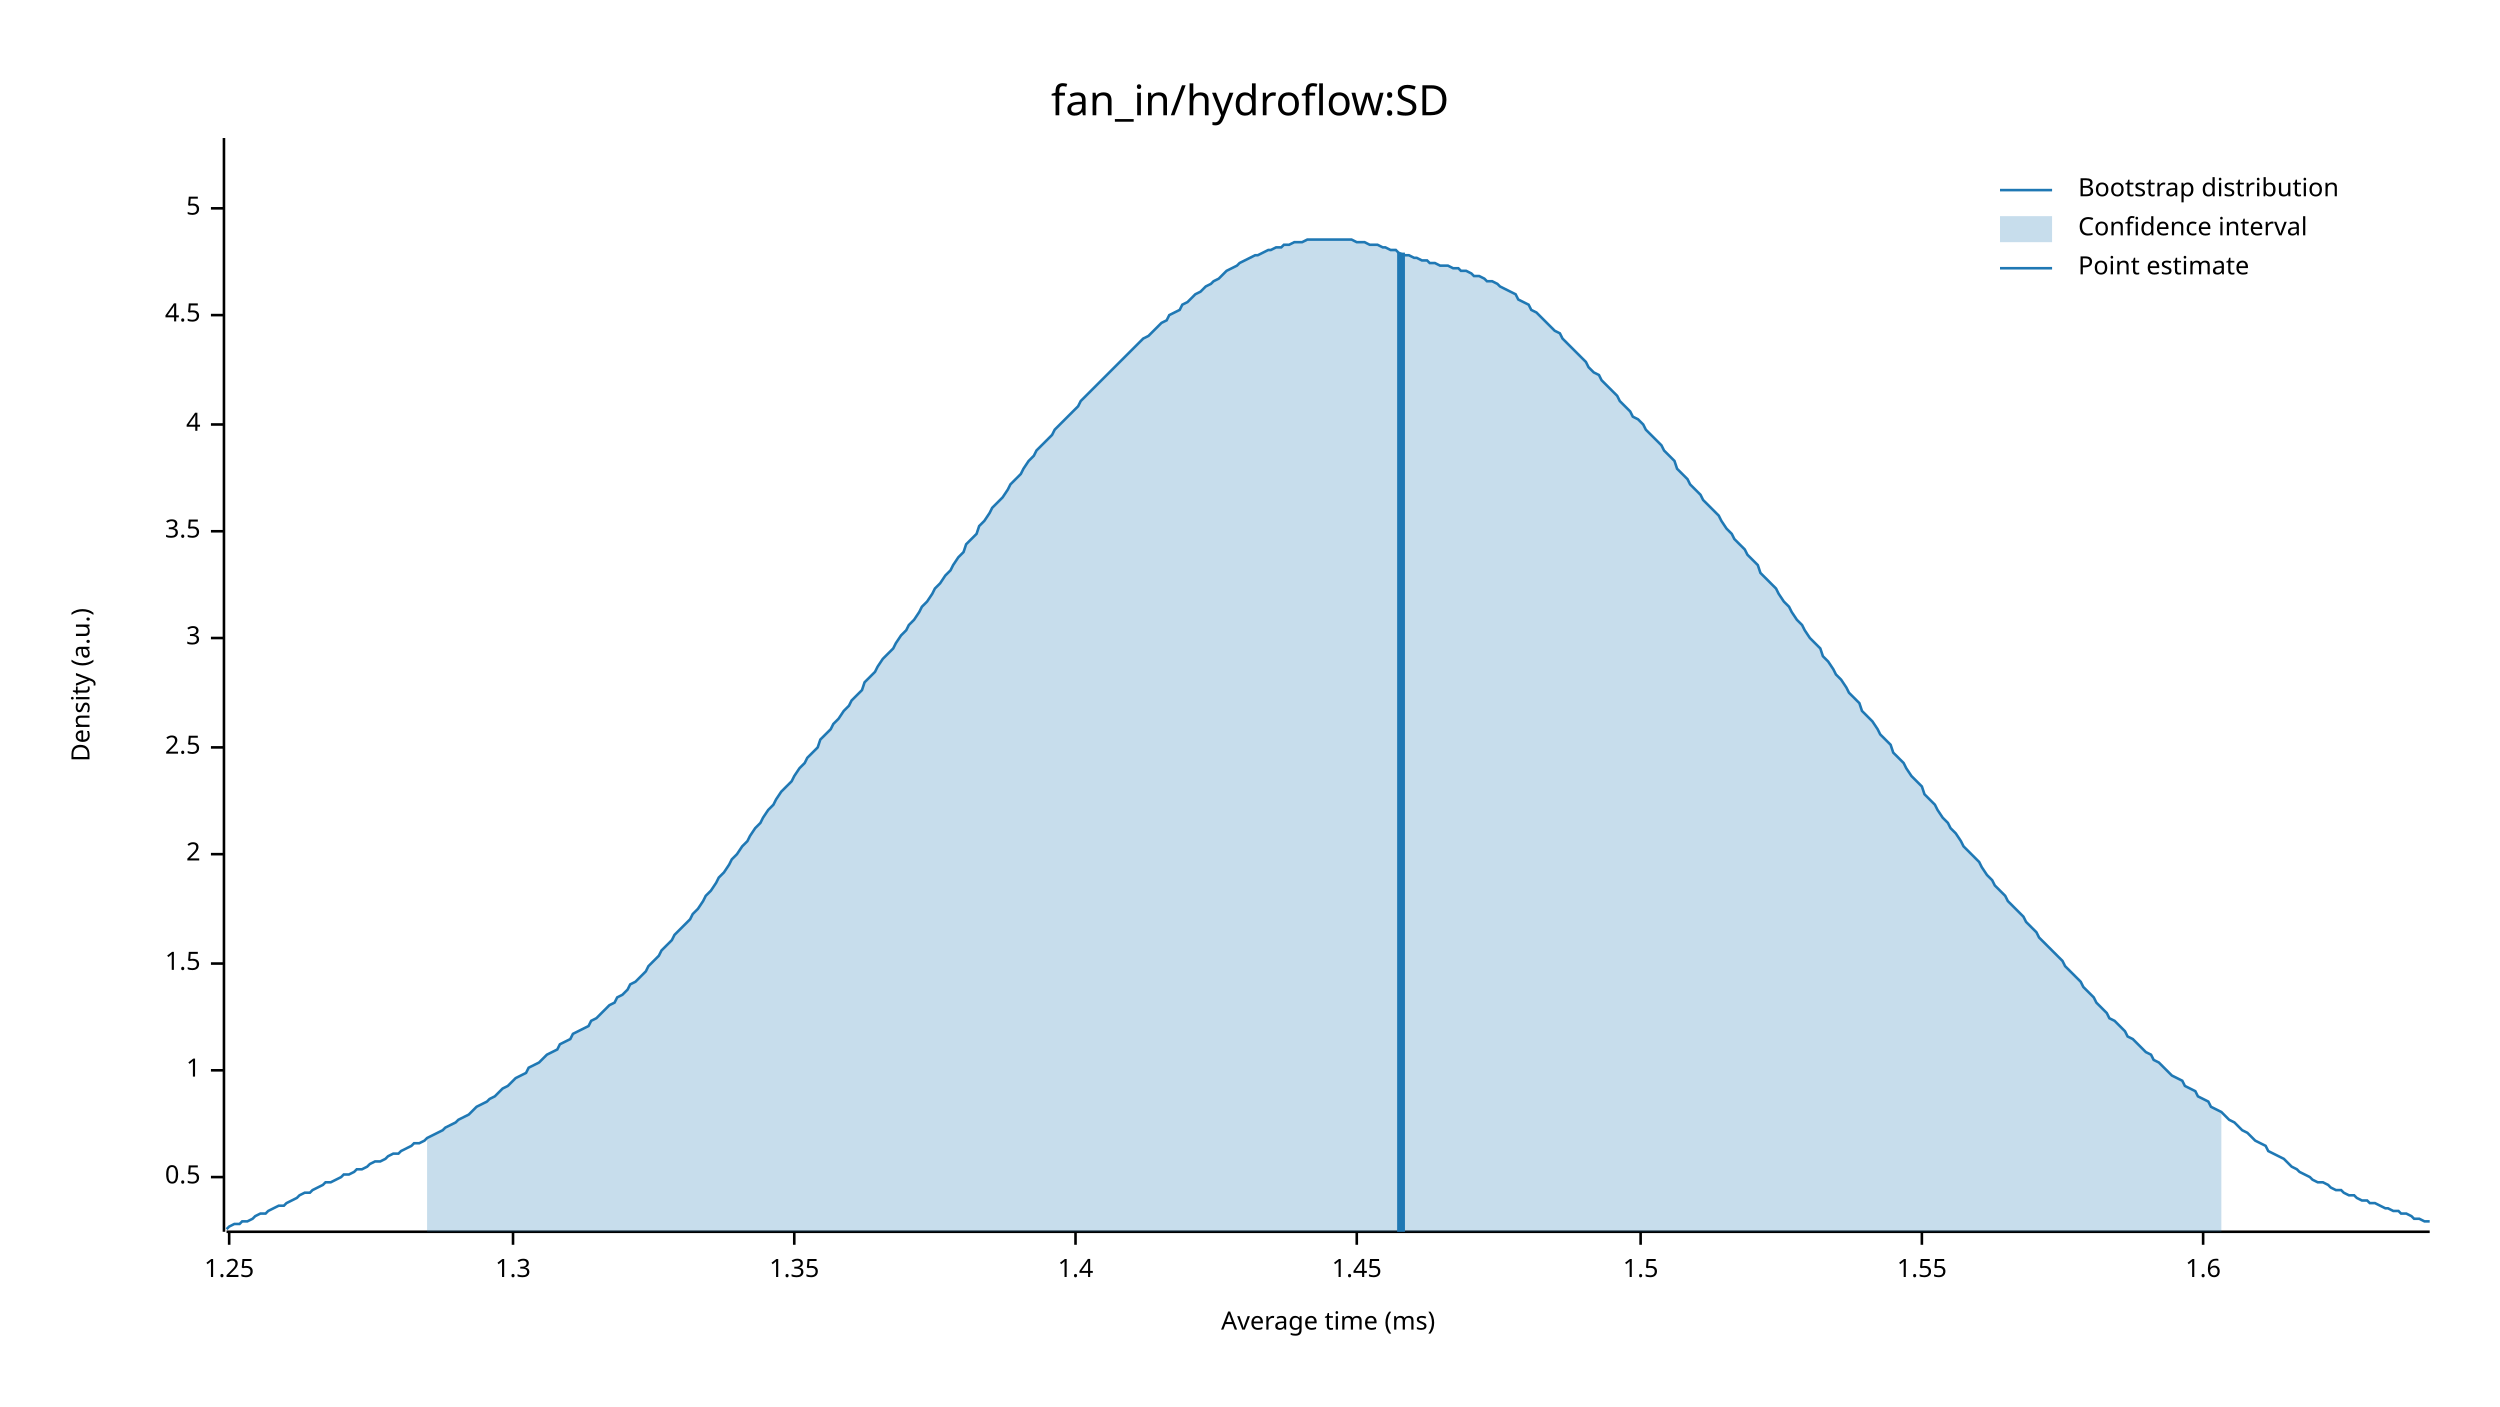
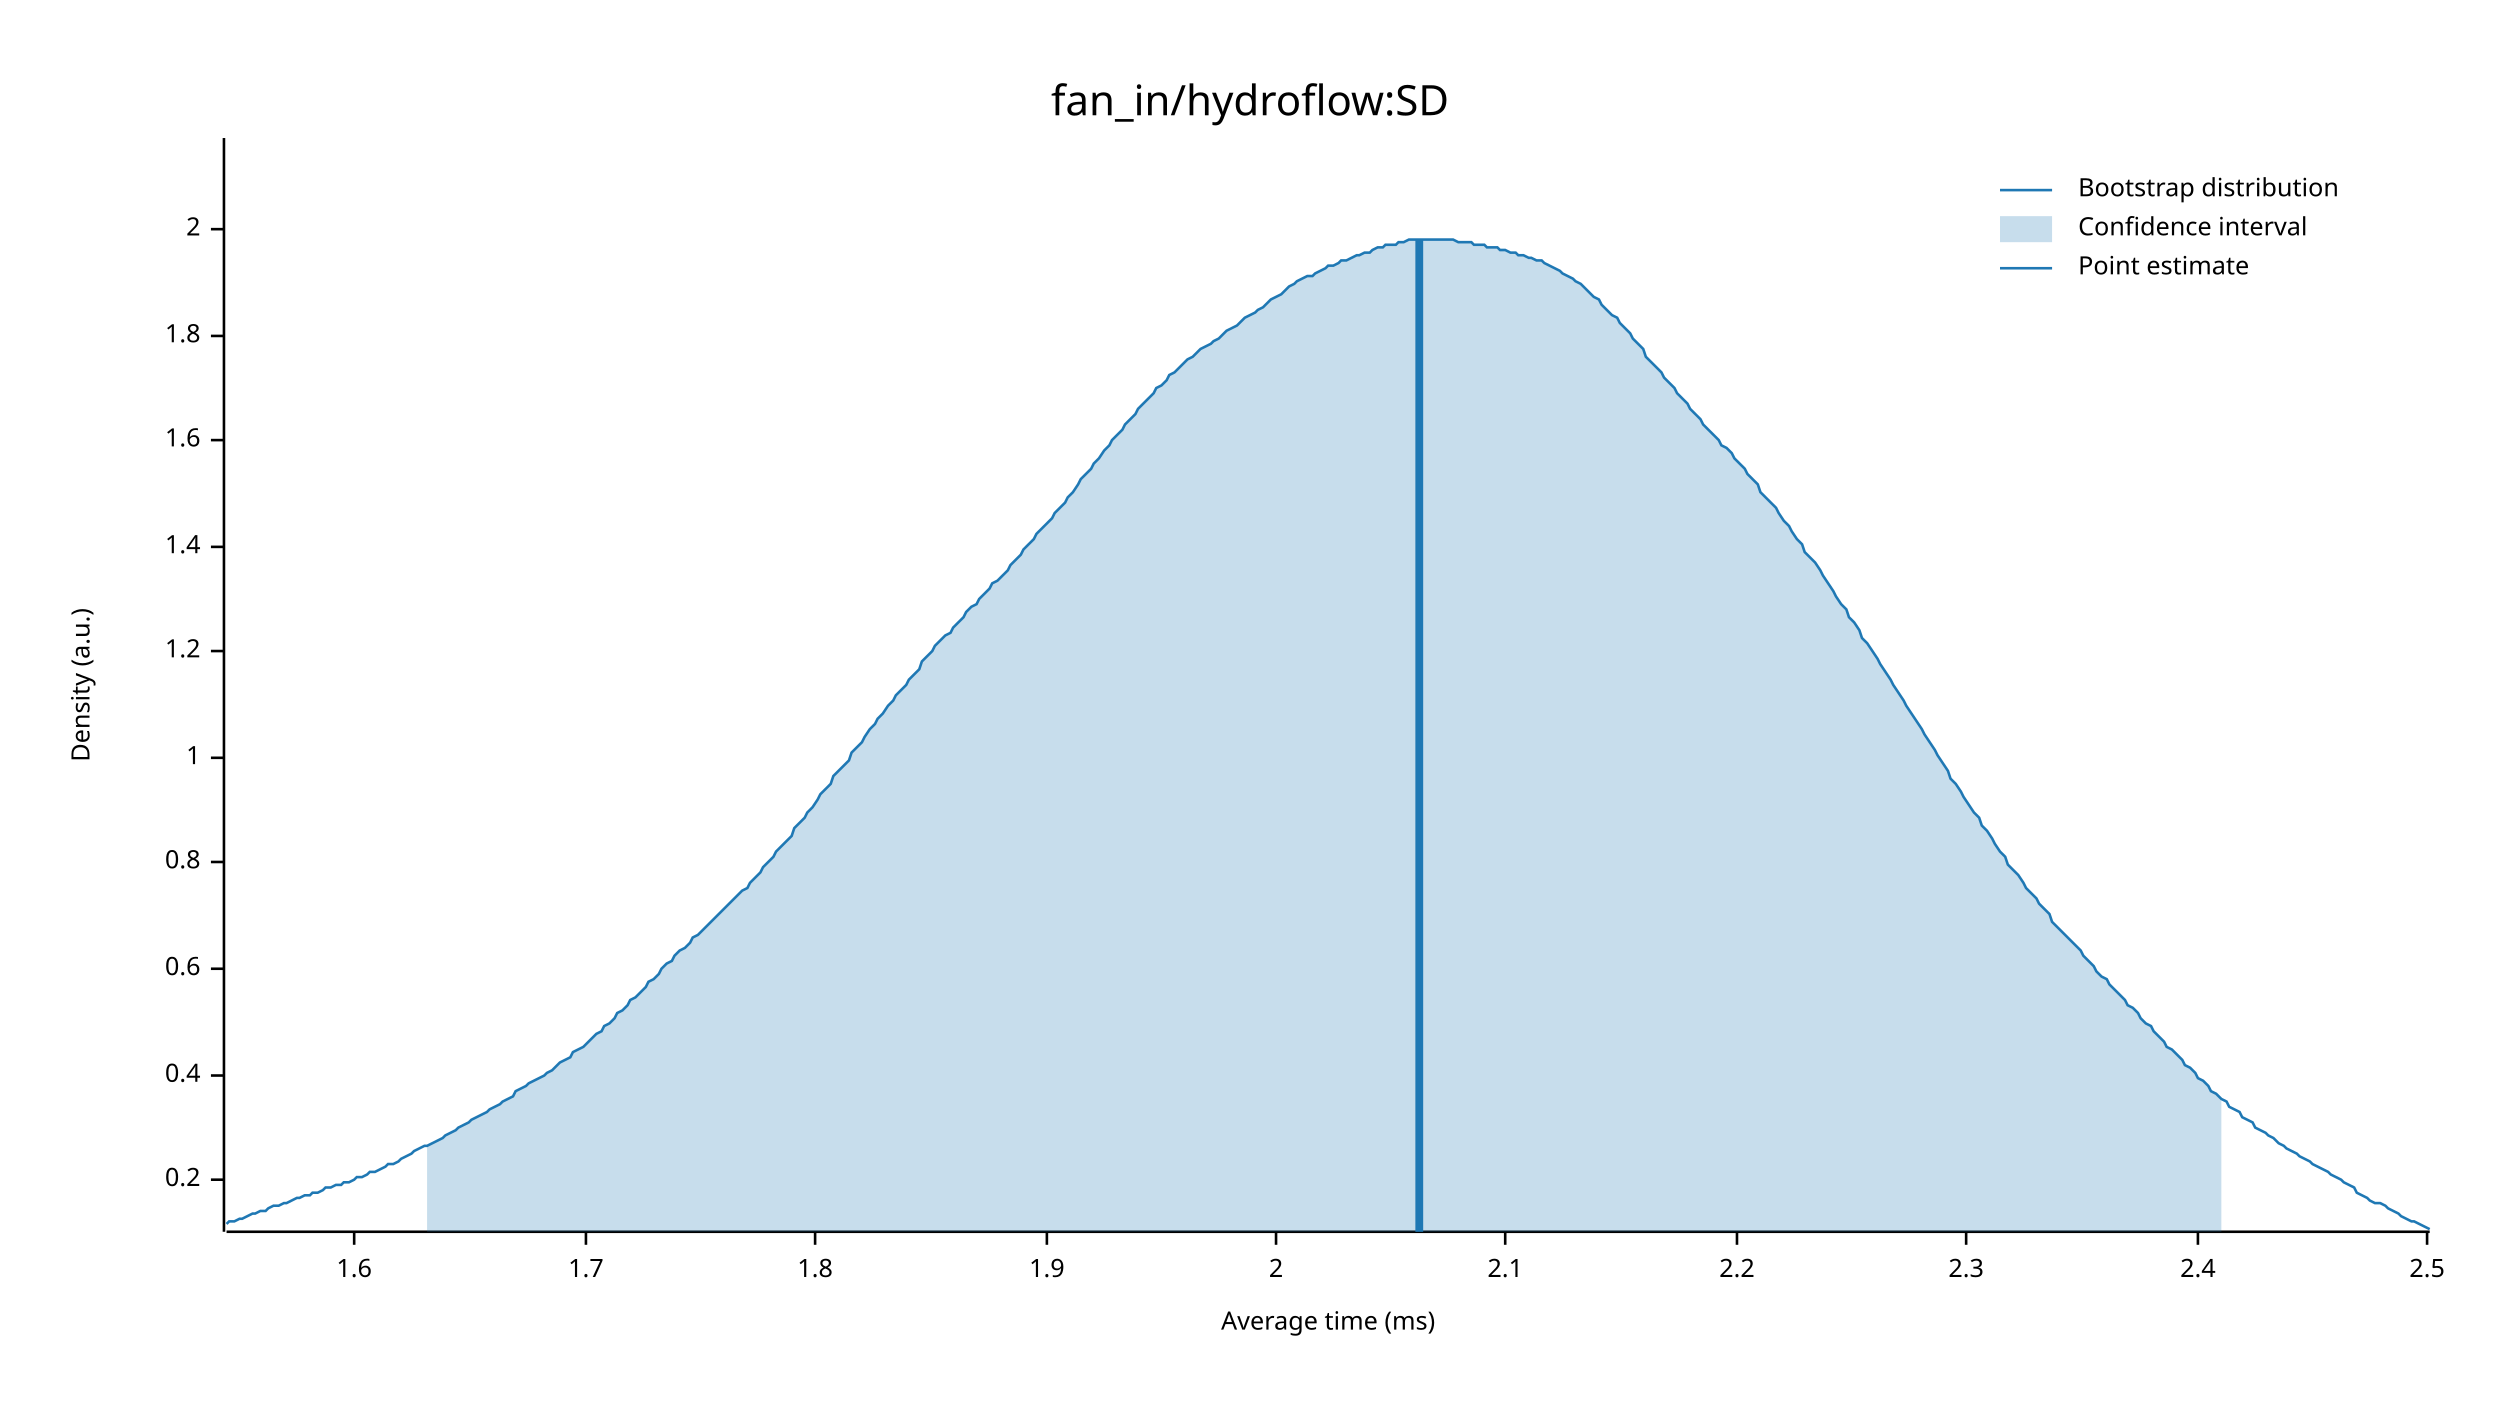
<svg xmlns="http://www.w3.org/2000/svg" width="960" height="540" viewBox="0 0 960 540">
  <text x="480" y="32" dy="0.76em" text-anchor="middle" font-family="sans-serif" font-size="16.129" opacity="1" fill="#000000">
fan_in/hydroflow:SD
</text>
  <text x="27" y="263" dy="0.76em" text-anchor="middle" font-family="sans-serif" font-size="9.677" opacity="1" fill="#000000" transform="rotate(270, 27, 263)">
Density (a.u.)
</text>
  <text x="510" y="513" dy="-0.5ex" text-anchor="middle" font-family="sans-serif" font-size="9.677" opacity="1" fill="#000000">
Average time (ms)
</text>
  <polyline fill="none" opacity="1" stroke="#000000" stroke-width="1" points="86,53 86,473 " />
-   <text x="77" y="452" dy="0.5ex" text-anchor="end" font-family="sans-serif" font-size="9.677" opacity="1" fill="#000000">
- 0.5
+   <text x="77" y="453" dy="0.5ex" text-anchor="end" font-family="sans-serif" font-size="9.677" opacity="1" fill="#000000">
+ 0.2
</text>
-   <polyline fill="none" opacity="1" stroke="#000000" stroke-width="1" points="81,452 86,452 " />
-   <text x="77" y="411" dy="0.5ex" text-anchor="end" font-family="sans-serif" font-size="9.677" opacity="1" fill="#000000">
+   <polyline fill="none" opacity="1" stroke="#000000" stroke-width="1" points="81,453 86,453 " />
+   <text x="77" y="413" dy="0.5ex" text-anchor="end" font-family="sans-serif" font-size="9.677" opacity="1" fill="#000000">
+ 0.4
+ </text>
+   <polyline fill="none" opacity="1" stroke="#000000" stroke-width="1" points="81,413 86,413 " />
+   <text x="77" y="372" dy="0.5ex" text-anchor="end" font-family="sans-serif" font-size="9.677" opacity="1" fill="#000000">
+ 0.6
+ </text>
+   <polyline fill="none" opacity="1" stroke="#000000" stroke-width="1" points="81,372 86,372 " />
+   <text x="77" y="331" dy="0.5ex" text-anchor="end" font-family="sans-serif" font-size="9.677" opacity="1" fill="#000000">
+ 0.8
+ </text>
+   <polyline fill="none" opacity="1" stroke="#000000" stroke-width="1" points="81,331 86,331 " />
+   <text x="77" y="291" dy="0.5ex" text-anchor="end" font-family="sans-serif" font-size="9.677" opacity="1" fill="#000000">
1
</text>
-   <polyline fill="none" opacity="1" stroke="#000000" stroke-width="1" points="81,411 86,411 " />
-   <text x="77" y="370" dy="0.5ex" text-anchor="end" font-family="sans-serif" font-size="9.677" opacity="1" fill="#000000">
- 1.5
+   <polyline fill="none" opacity="1" stroke="#000000" stroke-width="1" points="81,291 86,291 " />
+   <text x="77" y="250" dy="0.5ex" text-anchor="end" font-family="sans-serif" font-size="9.677" opacity="1" fill="#000000">
+ 1.2
</text>
-   <polyline fill="none" opacity="1" stroke="#000000" stroke-width="1" points="81,370 86,370 " />
-   <text x="77" y="328" dy="0.5ex" text-anchor="end" font-family="sans-serif" font-size="9.677" opacity="1" fill="#000000">
+   <polyline fill="none" opacity="1" stroke="#000000" stroke-width="1" points="81,250 86,250 " />
+   <text x="77" y="210" dy="0.5ex" text-anchor="end" font-family="sans-serif" font-size="9.677" opacity="1" fill="#000000">
+ 1.4
+ </text>
+   <polyline fill="none" opacity="1" stroke="#000000" stroke-width="1" points="81,210 86,210 " />
+   <text x="77" y="169" dy="0.5ex" text-anchor="end" font-family="sans-serif" font-size="9.677" opacity="1" fill="#000000">
+ 1.6
+ </text>
+   <polyline fill="none" opacity="1" stroke="#000000" stroke-width="1" points="81,169 86,169 " />
+   <text x="77" y="129" dy="0.5ex" text-anchor="end" font-family="sans-serif" font-size="9.677" opacity="1" fill="#000000">
+ 1.8
+ </text>
+   <polyline fill="none" opacity="1" stroke="#000000" stroke-width="1" points="81,129 86,129 " />
+   <text x="77" y="88" dy="0.5ex" text-anchor="end" font-family="sans-serif" font-size="9.677" opacity="1" fill="#000000">
2
</text>
-   <polyline fill="none" opacity="1" stroke="#000000" stroke-width="1" points="81,328 86,328 " />
-   <text x="77" y="287" dy="0.5ex" text-anchor="end" font-family="sans-serif" font-size="9.677" opacity="1" fill="#000000">
+   <polyline fill="none" opacity="1" stroke="#000000" stroke-width="1" points="81,88 86,88 " />
+   <polyline fill="none" opacity="1" stroke="#000000" stroke-width="1" points="87,473 933,473 " />
+   <text x="136" y="483" dy="0.76em" text-anchor="middle" font-family="sans-serif" font-size="9.677" opacity="1" fill="#000000">
+ 1.6
+ </text>
+   <polyline fill="none" opacity="1" stroke="#000000" stroke-width="1" points="136,473 136,478 " />
+   <text x="225" y="483" dy="0.76em" text-anchor="middle" font-family="sans-serif" font-size="9.677" opacity="1" fill="#000000">
+ 1.7
+ </text>
+   <polyline fill="none" opacity="1" stroke="#000000" stroke-width="1" points="225,473 225,478 " />
+   <text x="313" y="483" dy="0.76em" text-anchor="middle" font-family="sans-serif" font-size="9.677" opacity="1" fill="#000000">
+ 1.8
+ </text>
+   <polyline fill="none" opacity="1" stroke="#000000" stroke-width="1" points="313,473 313,478 " />
+   <text x="402" y="483" dy="0.76em" text-anchor="middle" font-family="sans-serif" font-size="9.677" opacity="1" fill="#000000">
+ 1.9
+ </text>
+   <polyline fill="none" opacity="1" stroke="#000000" stroke-width="1" points="402,473 402,478 " />
+   <text x="490" y="483" dy="0.76em" text-anchor="middle" font-family="sans-serif" font-size="9.677" opacity="1" fill="#000000">
+ 2
+ </text>
+   <polyline fill="none" opacity="1" stroke="#000000" stroke-width="1" points="490,473 490,478 " />
+   <text x="578" y="483" dy="0.76em" text-anchor="middle" font-family="sans-serif" font-size="9.677" opacity="1" fill="#000000">
+ 2.1
+ </text>
+   <polyline fill="none" opacity="1" stroke="#000000" stroke-width="1" points="578,473 578,478 " />
+   <text x="667" y="483" dy="0.76em" text-anchor="middle" font-family="sans-serif" font-size="9.677" opacity="1" fill="#000000">
+ 2.2
+ </text>
+   <polyline fill="none" opacity="1" stroke="#000000" stroke-width="1" points="667,473 667,478 " />
+   <text x="755" y="483" dy="0.76em" text-anchor="middle" font-family="sans-serif" font-size="9.677" opacity="1" fill="#000000">
+ 2.3
+ </text>
+   <polyline fill="none" opacity="1" stroke="#000000" stroke-width="1" points="755,473 755,478 " />
+   <text x="844" y="483" dy="0.76em" text-anchor="middle" font-family="sans-serif" font-size="9.677" opacity="1" fill="#000000">
+ 2.4
+ </text>
+   <polyline fill="none" opacity="1" stroke="#000000" stroke-width="1" points="844,473 844,478 " />
+   <text x="932" y="483" dy="0.76em" text-anchor="middle" font-family="sans-serif" font-size="9.677" opacity="1" fill="#000000">
2.5
</text>
-   <polyline fill="none" opacity="1" stroke="#000000" stroke-width="1" points="81,287 86,287 " />
-   <text x="77" y="245" dy="0.5ex" text-anchor="end" font-family="sans-serif" font-size="9.677" opacity="1" fill="#000000">
- 3
- </text>
-   <polyline fill="none" opacity="1" stroke="#000000" stroke-width="1" points="81,245 86,245 " />
-   <text x="77" y="204" dy="0.5ex" text-anchor="end" font-family="sans-serif" font-size="9.677" opacity="1" fill="#000000">
- 3.5
- </text>
-   <polyline fill="none" opacity="1" stroke="#000000" stroke-width="1" points="81,204 86,204 " />
-   <text x="77" y="163" dy="0.5ex" text-anchor="end" font-family="sans-serif" font-size="9.677" opacity="1" fill="#000000">
- 4
- </text>
-   <polyline fill="none" opacity="1" stroke="#000000" stroke-width="1" points="81,163 86,163 " />
-   <text x="77" y="121" dy="0.5ex" text-anchor="end" font-family="sans-serif" font-size="9.677" opacity="1" fill="#000000">
- 4.5
- </text>
-   <polyline fill="none" opacity="1" stroke="#000000" stroke-width="1" points="81,121 86,121 " />
-   <text x="77" y="80" dy="0.5ex" text-anchor="end" font-family="sans-serif" font-size="9.677" opacity="1" fill="#000000">
- 5
- </text>
-   <polyline fill="none" opacity="1" stroke="#000000" stroke-width="1" points="81,80 86,80 " />
-   <polyline fill="none" opacity="1" stroke="#000000" stroke-width="1" points="87,473 933,473 " />
-   <text x="88" y="483" dy="0.76em" text-anchor="middle" font-family="sans-serif" font-size="9.677" opacity="1" fill="#000000">
- 1.25
- </text>
-   <polyline fill="none" opacity="1" stroke="#000000" stroke-width="1" points="88,473 88,478 " />
-   <text x="197" y="483" dy="0.76em" text-anchor="middle" font-family="sans-serif" font-size="9.677" opacity="1" fill="#000000">
- 1.3
- </text>
-   <polyline fill="none" opacity="1" stroke="#000000" stroke-width="1" points="197,473 197,478 " />
-   <text x="305" y="483" dy="0.76em" text-anchor="middle" font-family="sans-serif" font-size="9.677" opacity="1" fill="#000000">
- 1.35
- </text>
-   <polyline fill="none" opacity="1" stroke="#000000" stroke-width="1" points="305,473 305,478 " />
-   <text x="413" y="483" dy="0.76em" text-anchor="middle" font-family="sans-serif" font-size="9.677" opacity="1" fill="#000000">
- 1.4
- </text>
-   <polyline fill="none" opacity="1" stroke="#000000" stroke-width="1" points="413,473 413,478 " />
-   <text x="521" y="483" dy="0.76em" text-anchor="middle" font-family="sans-serif" font-size="9.677" opacity="1" fill="#000000">
- 1.45
- </text>
-   <polyline fill="none" opacity="1" stroke="#000000" stroke-width="1" points="521,473 521,478 " />
-   <text x="630" y="483" dy="0.76em" text-anchor="middle" font-family="sans-serif" font-size="9.677" opacity="1" fill="#000000">
- 1.5
- </text>
-   <polyline fill="none" opacity="1" stroke="#000000" stroke-width="1" points="630,473 630,478 " />
-   <text x="738" y="483" dy="0.76em" text-anchor="middle" font-family="sans-serif" font-size="9.677" opacity="1" fill="#000000">
- 1.55
- </text>
-   <polyline fill="none" opacity="1" stroke="#000000" stroke-width="1" points="738,473 738,478 " />
-   <text x="846" y="483" dy="0.76em" text-anchor="middle" font-family="sans-serif" font-size="9.677" opacity="1" fill="#000000">
- 1.6
- </text>
-   <polyline fill="none" opacity="1" stroke="#000000" stroke-width="1" points="846,473 846,478 " />
-   <polyline fill="none" opacity="1" stroke="#1F78B4" stroke-width="1" points="87,472 88,471 90,470 92,470 93,469 95,469 97,468 98,467 100,466 102,466 103,465 105,464 107,463 109,463 110,462 112,461 114,460 115,459 117,458 119,458 120,457 122,456 124,455 125,454 127,454 129,453 131,452 132,451 134,451 136,450 137,449 139,449 141,448 142,447 144,446 146,446 148,445 149,444 151,443 153,443 154,442 156,441 158,440 159,439 161,439 163,438 164,437 166,436 168,435 170,434 171,433 173,432 175,431 176,430 178,429 180,428 181,427 183,425 185,424 187,423 188,422 190,421 192,419 193,418 195,417 197,415 198,414 200,413 202,412 203,410 205,409 207,408 209,406 210,405 212,404 214,403 215,401 217,400 219,399 220,397 222,396 224,395 226,394 227,392 229,391 231,389 232,388 234,386 236,385 237,383 239,382 241,380 242,378 244,377 246,375 248,373 249,371 251,369 253,367 254,365 256,363 258,361 259,359 261,357 263,355 265,353 266,351 268,349 270,346 271,344 273,342 275,339 276,337 278,335 280,332 281,330 283,328 285,325 287,323 288,321 290,318 292,316 293,314 295,311 297,309 298,307 300,304 302,302 304,300 305,298 307,295 309,293 310,291 312,289 314,287 315,284 317,282 319,280 320,278 322,276 324,273 326,271 327,269 329,267 331,265 332,262 334,260 336,258 337,256 339,253 341,251 343,249 344,247 346,244 348,242 349,240 351,238 353,235 354,233 356,231 358,228 359,226 361,224 363,221 365,219 366,217 368,214 370,212 371,209 373,207 375,205 376,202 378,200 380,197 381,195 383,193 385,191 387,188 388,186 390,184 392,182 393,180 395,177 397,175 398,173 400,171 402,169 404,167 405,165 407,163 409,161 410,160 412,158 414,156 415,154 417,152 419,150 420,149 422,147 424,145 426,143 427,142 429,140 431,138 432,137 434,135 436,133 437,132 439,130 441,129 443,127 444,126 446,124 448,123 449,121 451,120 453,119 454,117 456,116 458,114 459,113 461,112 463,110 465,109 466,108 468,107 470,105 471,104 473,103 475,102 476,101 478,100 480,99 482,98 483,98 485,97 487,96 488,96 490,95 492,95 493,94 495,94 497,93 498,93 500,93 502,92 504,92 505,92 507,92 509,92 510,92 512,92 514,92 515,92 517,92 519,92 521,93 522,93 524,93 526,94 527,94 529,94 531,95 532,95 534,96 536,96 537,97 539,98 541,98 543,99 544,99 546,100 548,100 549,101 551,101 553,102 554,102 556,102 558,103 560,103 561,104 563,104 565,105 566,106 568,106 570,107 571,108 573,108 575,109 576,110 578,111 580,112 582,113 583,115 585,116 587,117 588,119 590,120 592,122 593,123 595,125 597,127 599,128 600,130 602,132 604,134 605,135 607,137 609,139 610,141 612,143 614,144 615,146 617,148 619,150 621,152 622,154 624,156 626,158 627,160 629,161 631,163 632,165 634,167 636,169 638,171 639,173 641,175 643,177 644,180 646,182 648,184 649,186 651,188 653,190 654,192 656,194 658,196 660,198 661,200 663,203 665,205 666,207 668,209 670,211 671,213 673,215 675,217 676,220 678,222 680,224 682,226 683,228 685,231 687,233 688,235 690,238 692,240 693,242 695,245 697,247 699,249 700,252 702,254 704,257 705,259 707,261 709,264 710,266 712,268 714,270 715,273 717,275 719,277 721,280 722,282 724,284 726,286 727,289 729,291 731,293 732,295 734,298 736,300 738,302 739,305 741,307 743,309 744,311 746,314 748,316 749,318 751,320 753,323 754,325 756,327 758,329 760,331 761,333 763,336 765,338 766,340 768,342 770,344 771,346 773,348 775,350 777,352 778,354 780,356 782,358 783,360 785,362 787,364 788,365 790,367 792,369 793,371 795,373 797,375 799,377 800,379 802,381 804,383 805,385 807,387 809,389 810,391 812,392 814,394 816,396 817,398 819,399 821,401 822,402 824,404 826,405 827,407 829,408 831,410 832,411 834,413 836,414 838,415 839,417 841,418 843,419 844,421 846,422 848,423 849,425 851,426 853,427 855,429 856,430 858,431 860,433 861,434 863,435 865,437 866,438 868,439 870,440 871,442 873,443 875,444 877,445 878,446 880,448 882,449 883,450 885,451 887,452 888,453 890,454 892,454 894,455 895,456 897,457 899,457 900,458 902,459 904,459 905,460 907,461 909,461 910,462 912,462 914,463 916,464 917,464 919,465 921,465 922,466 924,466 926,467 927,468 929,468 931,469 933,469 " />
-   <polygon opacity="0.25" fill="#1F78B4" points="164,437 166,436 168,435 170,434 171,433 173,432 175,431 176,430 178,429 180,428 181,427 183,425 185,424 187,423 188,422 190,421 192,419 193,418 195,417 197,415 198,414 200,413 202,412 203,410 205,409 207,408 209,406 210,405 212,404 214,403 215,401 217,400 219,399 220,397 222,396 224,395 226,394 227,392 229,391 231,389 232,388 234,386 236,385 237,383 239,382 241,380 242,378 244,377 246,375 248,373 249,371 251,369 253,367 254,365 256,363 258,361 259,359 261,357 263,355 265,353 266,351 268,349 270,346 271,344 273,342 275,339 276,337 278,335 280,332 281,330 283,328 285,325 287,323 288,321 290,318 292,316 293,314 295,311 297,309 298,307 300,304 302,302 304,300 305,298 307,295 309,293 310,291 312,289 314,287 315,284 317,282 319,280 320,278 322,276 324,273 326,271 327,269 329,267 331,265 332,262 334,260 336,258 337,256 339,253 341,251 343,249 344,247 346,244 348,242 349,240 351,238 353,235 354,233 356,231 358,228 359,226 361,224 363,221 365,219 366,217 368,214 370,212 371,209 373,207 375,205 376,202 378,200 380,197 381,195 383,193 385,191 387,188 388,186 390,184 392,182 393,180 395,177 397,175 398,173 400,171 402,169 404,167 405,165 407,163 409,161 410,160 412,158 414,156 415,154 417,152 419,150 420,149 422,147 424,145 426,143 427,142 429,140 431,138 432,137 434,135 436,133 437,132 439,130 441,129 443,127 444,126 446,124 448,123 449,121 451,120 453,119 454,117 456,116 458,114 459,113 461,112 463,110 465,109 466,108 468,107 470,105 471,104 473,103 475,102 476,101 478,100 480,99 482,98 483,98 485,97 487,96 488,96 490,95 492,95 493,94 495,94 497,93 498,93 500,93 502,92 504,92 505,92 507,92 509,92 510,92 512,92 514,92 515,92 517,92 519,92 521,93 522,93 524,93 526,94 527,94 529,94 531,95 532,95 534,96 536,96 537,97 539,98 541,98 543,99 544,99 546,100 548,100 549,101 551,101 553,102 554,102 556,102 558,103 560,103 561,104 563,104 565,105 566,106 568,106 570,107 571,108 573,108 575,109 576,110 578,111 580,112 582,113 583,115 585,116 587,117 588,119 590,120 592,122 593,123 595,125 597,127 599,128 600,130 602,132 604,134 605,135 607,137 609,139 610,141 612,143 614,144 615,146 617,148 619,150 621,152 622,154 624,156 626,158 627,160 629,161 631,163 632,165 634,167 636,169 638,171 639,173 641,175 643,177 644,180 646,182 648,184 649,186 651,188 653,190 654,192 656,194 658,196 660,198 661,200 663,203 665,205 666,207 668,209 670,211 671,213 673,215 675,217 676,220 678,222 680,224 682,226 683,228 685,231 687,233 688,235 690,238 692,240 693,242 695,245 697,247 699,249 700,252 702,254 704,257 705,259 707,261 709,264 710,266 712,268 714,270 715,273 717,275 719,277 721,280 722,282 724,284 726,286 727,289 729,291 731,293 732,295 734,298 736,300 738,302 739,305 741,307 743,309 744,311 746,314 748,316 749,318 751,320 753,323 754,325 756,327 758,329 760,331 761,333 763,336 765,338 766,340 768,342 770,344 771,346 773,348 775,350 777,352 778,354 780,356 782,358 783,360 785,362 787,364 788,365 790,367 792,369 793,371 795,373 797,375 799,377 800,379 802,381 804,383 805,385 807,387 809,389 810,391 812,392 814,394 816,396 817,398 819,399 821,401 822,402 824,404 826,405 827,407 829,408 831,410 832,411 834,413 836,414 838,415 839,417 841,418 843,419 844,421 846,422 848,423 849,425 851,426 853,427 853,473 164,473 " />
-   <polyline fill="none" opacity="1" stroke="#1F78B4" stroke-width="3" points="538,473 538,97 " />
+   <polyline fill="none" opacity="1" stroke="#000000" stroke-width="1" points="932,473 932,478 " />
+   <polyline fill="none" opacity="1" stroke="#1F78B4" stroke-width="1" points="87,470 88,469 90,469 92,468 93,468 95,467 97,466 98,466 100,465 102,465 103,464 105,463 107,463 109,462 110,462 112,461 114,460 115,460 117,459 119,459 120,458 122,458 124,457 125,456 127,456 129,455 131,455 132,454 134,454 136,453 137,452 139,452 141,451 142,450 144,450 146,449 148,448 149,447 151,447 153,446 154,445 156,444 158,443 159,442 161,441 163,440 164,440 166,439 168,438 170,437 171,436 173,435 175,434 176,433 178,432 180,431 181,430 183,429 185,428 187,427 188,426 190,425 192,424 193,423 195,422 197,421 198,419 200,418 202,417 203,416 205,415 207,414 209,413 210,412 212,411 214,409 215,408 217,407 219,406 220,404 222,403 224,402 226,400 227,399 229,397 231,396 232,394 234,393 236,391 237,389 239,388 241,386 242,384 244,383 246,381 248,379 249,377 251,376 253,374 254,372 256,370 258,369 259,367 261,365 263,364 265,362 266,360 268,359 270,357 271,356 273,354 275,352 276,351 278,349 280,347 281,346 283,344 285,342 287,341 288,339 290,337 292,335 293,333 295,331 297,329 298,327 300,325 302,323 304,321 305,318 307,316 309,314 310,312 312,310 314,307 315,305 317,303 319,301 320,298 322,296 324,294 326,292 327,289 329,287 331,285 332,283 334,280 336,278 337,276 339,274 341,271 343,269 344,267 346,265 348,263 349,261 351,259 353,257 354,254 356,252 358,250 359,248 361,246 363,244 365,243 366,241 368,239 370,237 371,235 373,233 375,232 376,230 378,228 380,226 381,224 383,223 385,221 387,219 388,217 390,215 392,213 393,211 395,209 397,207 398,205 400,203 402,201 404,199 405,197 407,195 409,193 410,191 412,189 414,186 415,184 417,182 419,180 420,178 422,176 424,173 426,171 427,169 429,167 431,165 432,163 434,161 436,159 437,157 439,155 441,153 443,151 444,149 446,148 448,146 449,144 451,143 453,141 454,140 456,138 458,137 459,136 461,134 463,133 465,132 466,131 468,130 470,128 471,127 473,126 475,125 476,124 478,122 480,121 482,120 483,119 485,118 487,116 488,115 490,114 492,113 493,112 495,110 497,109 498,108 500,107 502,106 504,106 505,105 507,104 509,103 510,102 512,102 514,101 515,100 517,100 519,99 521,98 522,98 524,97 526,97 527,96 529,95 531,95 532,94 534,94 536,94 537,93 539,93 541,92 543,92 544,92 546,92 548,92 549,92 551,92 553,92 554,92 556,92 558,92 560,93 561,93 563,93 565,93 566,94 568,94 570,94 571,95 573,95 575,95 576,96 578,96 580,97 582,97 583,98 585,98 587,99 588,99 590,100 592,100 593,101 595,102 597,103 599,104 600,105 602,106 604,107 605,108 607,109 609,111 610,112 612,114 614,115 615,117 617,119 619,121 621,122 622,124 624,126 626,128 627,130 629,132 631,134 632,137 634,139 636,141 638,143 639,145 641,147 643,149 644,151 646,153 648,155 649,157 651,159 653,161 654,163 656,165 658,167 660,169 661,171 663,172 665,174 666,176 668,178 670,180 671,182 673,184 675,186 676,189 678,191 680,193 682,195 683,197 685,200 687,202 688,204 690,207 692,209 693,212 695,214 697,216 699,219 700,221 702,224 704,227 705,229 707,232 709,234 710,237 712,239 714,242 715,245 717,247 719,250 721,253 722,255 724,258 726,261 727,263 729,266 731,269 732,271 734,274 736,277 738,280 739,282 741,285 743,288 744,290 746,293 748,296 749,299 751,301 753,304 754,306 756,309 758,312 760,314 761,317 763,319 765,322 766,324 768,327 770,329 771,332 773,334 775,336 777,339 778,341 780,343 782,345 783,347 785,349 787,351 788,354 790,356 792,358 793,359 795,361 797,363 799,365 800,367 802,369 804,371 805,373 807,375 809,376 810,378 812,380 814,382 816,384 817,386 819,387 821,389 822,391 824,393 826,394 827,396 829,398 831,400 832,402 834,403 836,405 838,407 839,409 841,410 843,412 844,414 846,415 848,417 849,419 851,420 853,422 855,423 856,425 858,426 860,427 861,429 863,430 865,431 866,433 868,434 870,435 871,436 873,437 875,439 877,440 878,441 880,442 882,443 883,444 885,445 887,446 888,447 890,448 892,449 894,450 895,451 897,452 899,453 900,454 902,455 904,456 905,458 907,459 909,460 910,461 912,462 914,462 916,463 917,464 919,465 921,466 922,467 924,468 926,469 927,469 929,470 931,471 933,472 " />
+   <polygon opacity="0.25" fill="#1F78B4" points="164,440 166,439 168,438 170,437 171,436 173,435 175,434 176,433 178,432 180,431 181,430 183,429 185,428 187,427 188,426 190,425 192,424 193,423 195,422 197,421 198,419 200,418 202,417 203,416 205,415 207,414 209,413 210,412 212,411 214,409 215,408 217,407 219,406 220,404 222,403 224,402 226,400 227,399 229,397 231,396 232,394 234,393 236,391 237,389 239,388 241,386 242,384 244,383 246,381 248,379 249,377 251,376 253,374 254,372 256,370 258,369 259,367 261,365 263,364 265,362 266,360 268,359 270,357 271,356 273,354 275,352 276,351 278,349 280,347 281,346 283,344 285,342 287,341 288,339 290,337 292,335 293,333 295,331 297,329 298,327 300,325 302,323 304,321 305,318 307,316 309,314 310,312 312,310 314,307 315,305 317,303 319,301 320,298 322,296 324,294 326,292 327,289 329,287 331,285 332,283 334,280 336,278 337,276 339,274 341,271 343,269 344,267 346,265 348,263 349,261 351,259 353,257 354,254 356,252 358,250 359,248 361,246 363,244 365,243 366,241 368,239 370,237 371,235 373,233 375,232 376,230 378,228 380,226 381,224 383,223 385,221 387,219 388,217 390,215 392,213 393,211 395,209 397,207 398,205 400,203 402,201 404,199 405,197 407,195 409,193 410,191 412,189 414,186 415,184 417,182 419,180 420,178 422,176 424,173 426,171 427,169 429,167 431,165 432,163 434,161 436,159 437,157 439,155 441,153 443,151 444,149 446,148 448,146 449,144 451,143 453,141 454,140 456,138 458,137 459,136 461,134 463,133 465,132 466,131 468,130 470,128 471,127 473,126 475,125 476,124 478,122 480,121 482,120 483,119 485,118 487,116 488,115 490,114 492,113 493,112 495,110 497,109 498,108 500,107 502,106 504,106 505,105 507,104 509,103 510,102 512,102 514,101 515,100 517,100 519,99 521,98 522,98 524,97 526,97 527,96 529,95 531,95 532,94 534,94 536,94 537,93 539,93 541,92 543,92 544,92 546,92 548,92 549,92 551,92 553,92 554,92 556,92 558,92 560,93 561,93 563,93 565,93 566,94 568,94 570,94 571,95 573,95 575,95 576,96 578,96 580,97 582,97 583,98 585,98 587,99 588,99 590,100 592,100 593,101 595,102 597,103 599,104 600,105 602,106 604,107 605,108 607,109 609,111 610,112 612,114 614,115 615,117 617,119 619,121 621,122 622,124 624,126 626,128 627,130 629,132 631,134 632,137 634,139 636,141 638,143 639,145 641,147 643,149 644,151 646,153 648,155 649,157 651,159 653,161 654,163 656,165 658,167 660,169 661,171 663,172 665,174 666,176 668,178 670,180 671,182 673,184 675,186 676,189 678,191 680,193 682,195 683,197 685,200 687,202 688,204 690,207 692,209 693,212 695,214 697,216 699,219 700,221 702,224 704,227 705,229 707,232 709,234 710,237 712,239 714,242 715,245 717,247 719,250 721,253 722,255 724,258 726,261 727,263 729,266 731,269 732,271 734,274 736,277 738,280 739,282 741,285 743,288 744,290 746,293 748,296 749,299 751,301 753,304 754,306 756,309 758,312 760,314 761,317 763,319 765,322 766,324 768,327 770,329 771,332 773,334 775,336 777,339 778,341 780,343 782,345 783,347 785,349 787,351 788,354 790,356 792,358 793,359 795,361 797,363 799,365 800,367 802,369 804,371 805,373 807,375 809,376 810,378 812,380 814,382 816,384 817,386 819,387 821,389 822,391 824,393 826,394 827,396 829,398 831,400 832,402 834,403 836,405 838,407 839,409 841,410 843,412 844,414 846,415 848,417 849,419 851,420 853,422 853,473 164,473 " />
+   <polyline fill="none" opacity="1" stroke="#1F78B4" stroke-width="3" points="545,473 545,92 " />
  <text x="798" y="68" dy="0.76em" text-anchor="start" font-family="sans-serif" font-size="9.677" opacity="1" fill="#000000">
Bootstrap distribution
</text>
  <text x="798" y="83" dy="0.76em" text-anchor="start" font-family="sans-serif" font-size="9.677" opacity="1" fill="#000000">
Confidence interval
</text>
  <text x="798" y="98" dy="0.76em" text-anchor="start" font-family="sans-serif" font-size="9.677" opacity="1" fill="#000000">
Point estimate
</text>
  <polyline fill="none" opacity="1" stroke="#1F78B4" stroke-width="1" points="768,73 788,73 " />
  <rect x="768" y="83" width="20" height="10" opacity="0.25" fill="#1F78B4" stroke="none" />
  <polyline fill="none" opacity="1" stroke="#1F78B4" stroke-width="1" points="768,103 788,103 " />
</svg>
